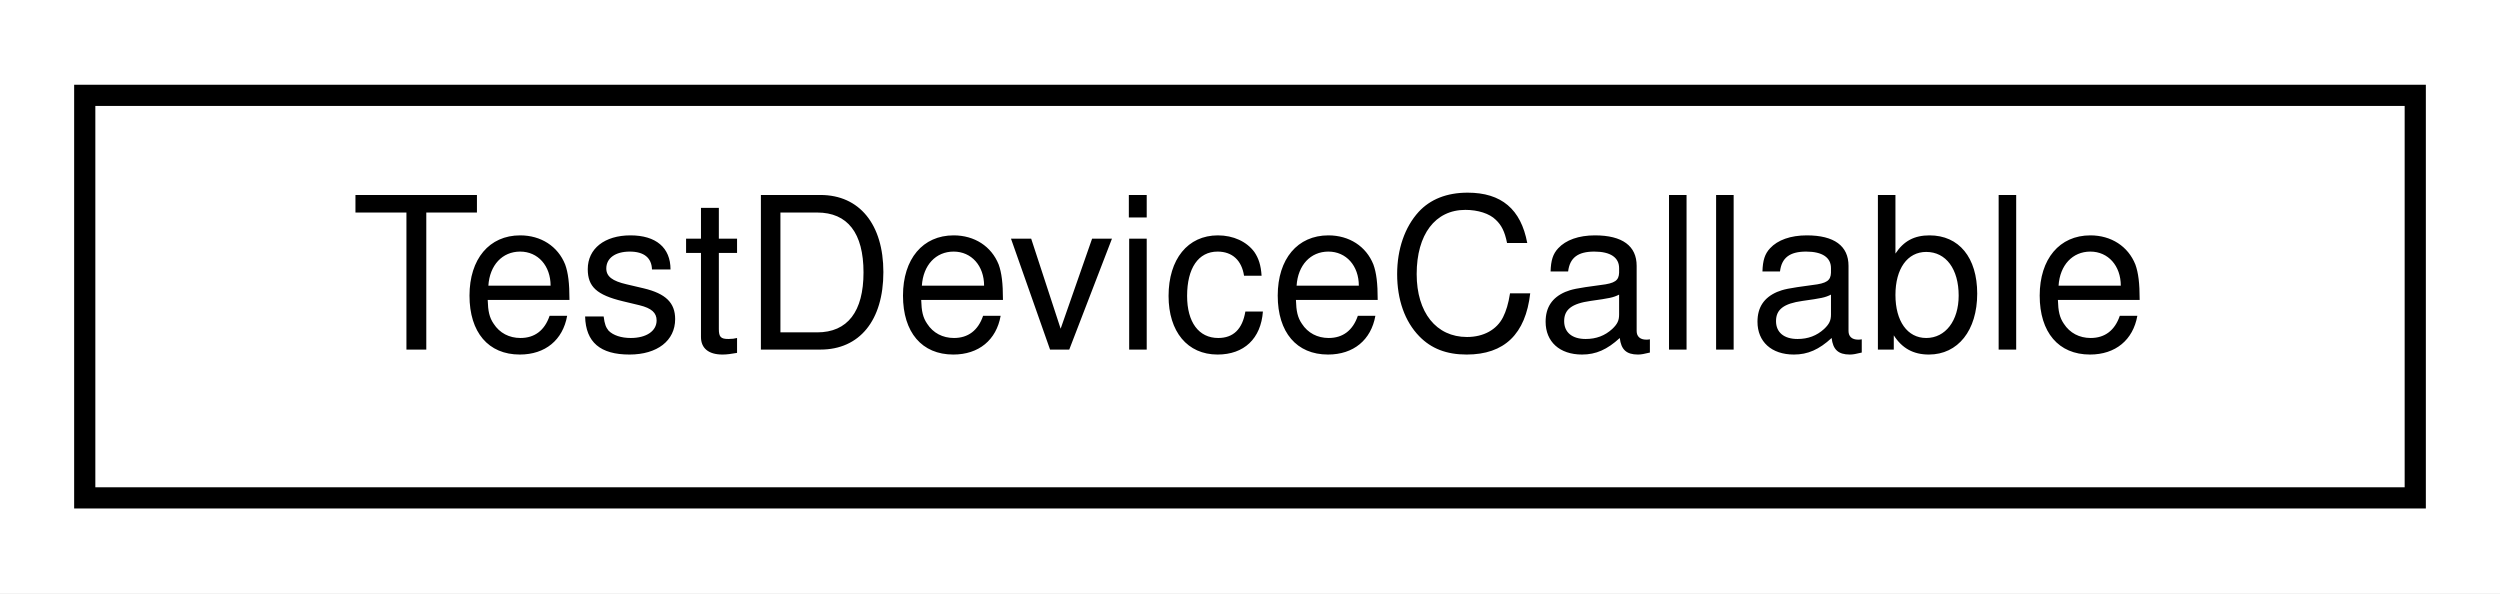
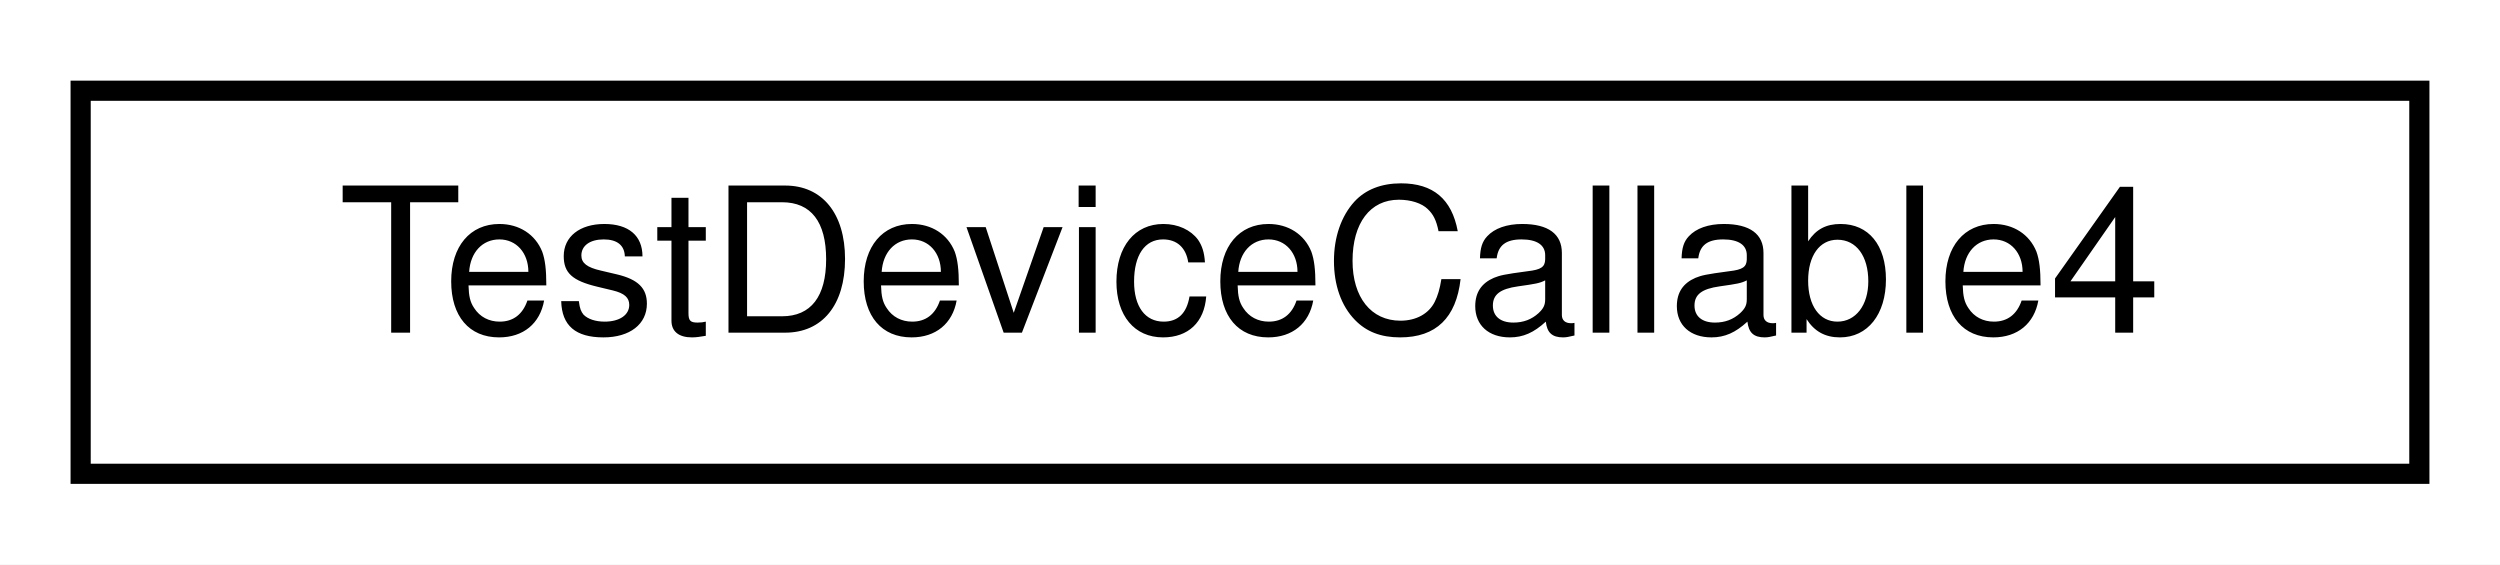
- <svg xmlns="http://www.w3.org/2000/svg" xmlns:xlink="http://www.w3.org/1999/xlink" width="118pt" height="28pt" viewBox="0.00 0.00 118.00 28.00">
+ <svg xmlns="http://www.w3.org/2000/svg" xmlns:xlink="http://www.w3.org/1999/xlink" width="124pt" height="28pt" viewBox="0.00 0.00 124.00 28.00">
  <g id="graph0" class="graph" transform="scale(1 1) rotate(0) translate(4 24)">
-     <polygon fill="white" stroke="transparent" points="-4,4 -4,-24 114,-24 114,4 -4,4" />
+     <polygon fill="white" stroke="transparent" points="-4,4 -4,-24 120,-24 120,4 -4,4" />
    <g id="node1" class="node">
      <g id="a_node1">
-         <a xlink:href="struct_test_device_callable.html" target="_top" xlink:title=" ">
-           <polygon fill="white" stroke="black" points="0,-0.5 0,-19.5 110,-19.5 110,-0.5 0,-0.5" />
-           <text text-anchor="middle" x="55" y="-7.5" font-family="Helvetica,sans-Serif" font-size="10.00">TestDeviceCallable</text>
+         <a xlink:href="struct_test_device_callable4.html" target="_top" xlink:title=" ">
+           <polygon fill="white" stroke="black" points="0,-0.5 0,-19.5 116,-19.5 116,-0.5 0,-0.5" />
+           <text text-anchor="middle" x="58" y="-7.5" font-family="Helvetica,sans-Serif" font-size="10.00">TestDeviceCallable4</text>
        </a>
      </g>
    </g>
  </g>
</svg>
